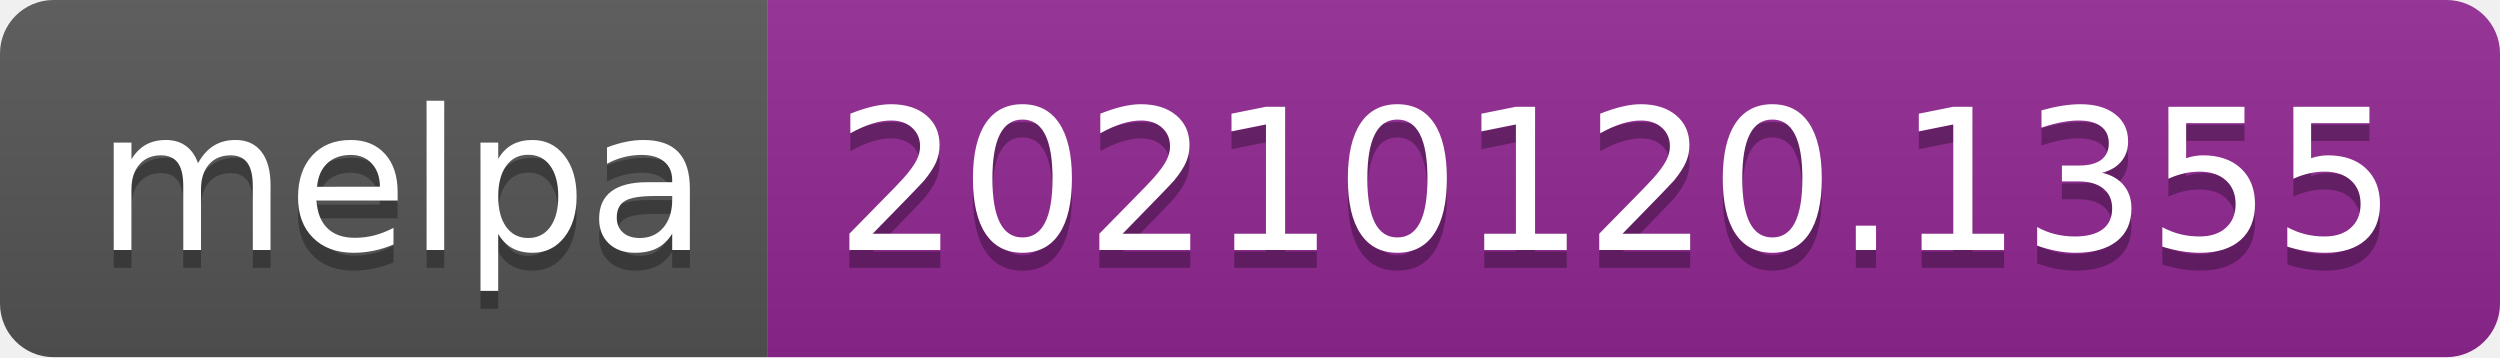
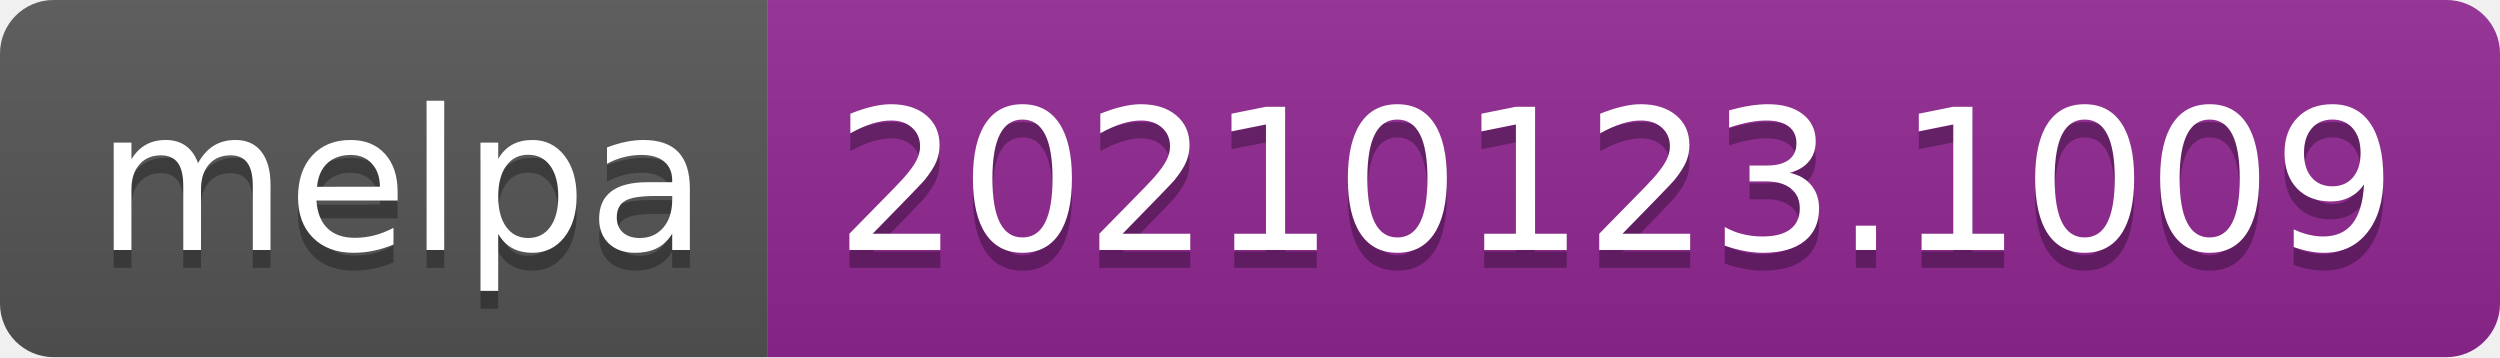
- <svg xmlns="http://www.w3.org/2000/svg" width="140" height="20" role="img" aria-label="melpa: 20210120.1355">
+ <svg xmlns="http://www.w3.org/2000/svg" width="140" height="20" role="img" aria-label="melpa: 20210123.1009">
  <linearGradient id="s" x2="0" y2="100%">
    <stop offset="0" stop-color="#bbb" stop-opacity=".1" />
    <stop offset="1" stop-opacity=".1" />
  </linearGradient>
  <clipPath id="r">
    <rect width="140" height="20" rx="3" fill="#fff" />
  </clipPath>
  <g clip-path="url(#r)">
    <rect width="43" height="20" fill="#555" />
    <rect x="43" width="97" height="20" fill="#922793" />
    <rect width="140" height="20" fill="url(#s)" />
  </g>
  <g fill="#fff" text-anchor="middle" font-family="Verdana,Geneva,DejaVu Sans,sans-serif" text-rendering="geometricPrecision" font-size="110">
    <text aria-hidden="true" x="225" y="150" fill="#010101" fill-opacity=".3" transform="scale(.1)" textLength="330">melpa</text>
    <text x="225" y="140" transform="scale(.1)" fill="#fff" textLength="330">melpa</text>
-     <text aria-hidden="true" x="905" y="150" fill="#010101" fill-opacity=".3" transform="scale(.1)" textLength="870">20210120.1355</text>
-     <text x="905" y="140" transform="scale(.1)" fill="#fff" textLength="870">20210120.1355</text>
+     <text aria-hidden="true" x="905" y="150" fill="#010101" fill-opacity=".3" transform="scale(.1)" textLength="870">20210123.1009</text>
+     <text x="905" y="140" transform="scale(.1)" fill="#fff" textLength="870">20210123.1009</text>
  </g>
</svg>
